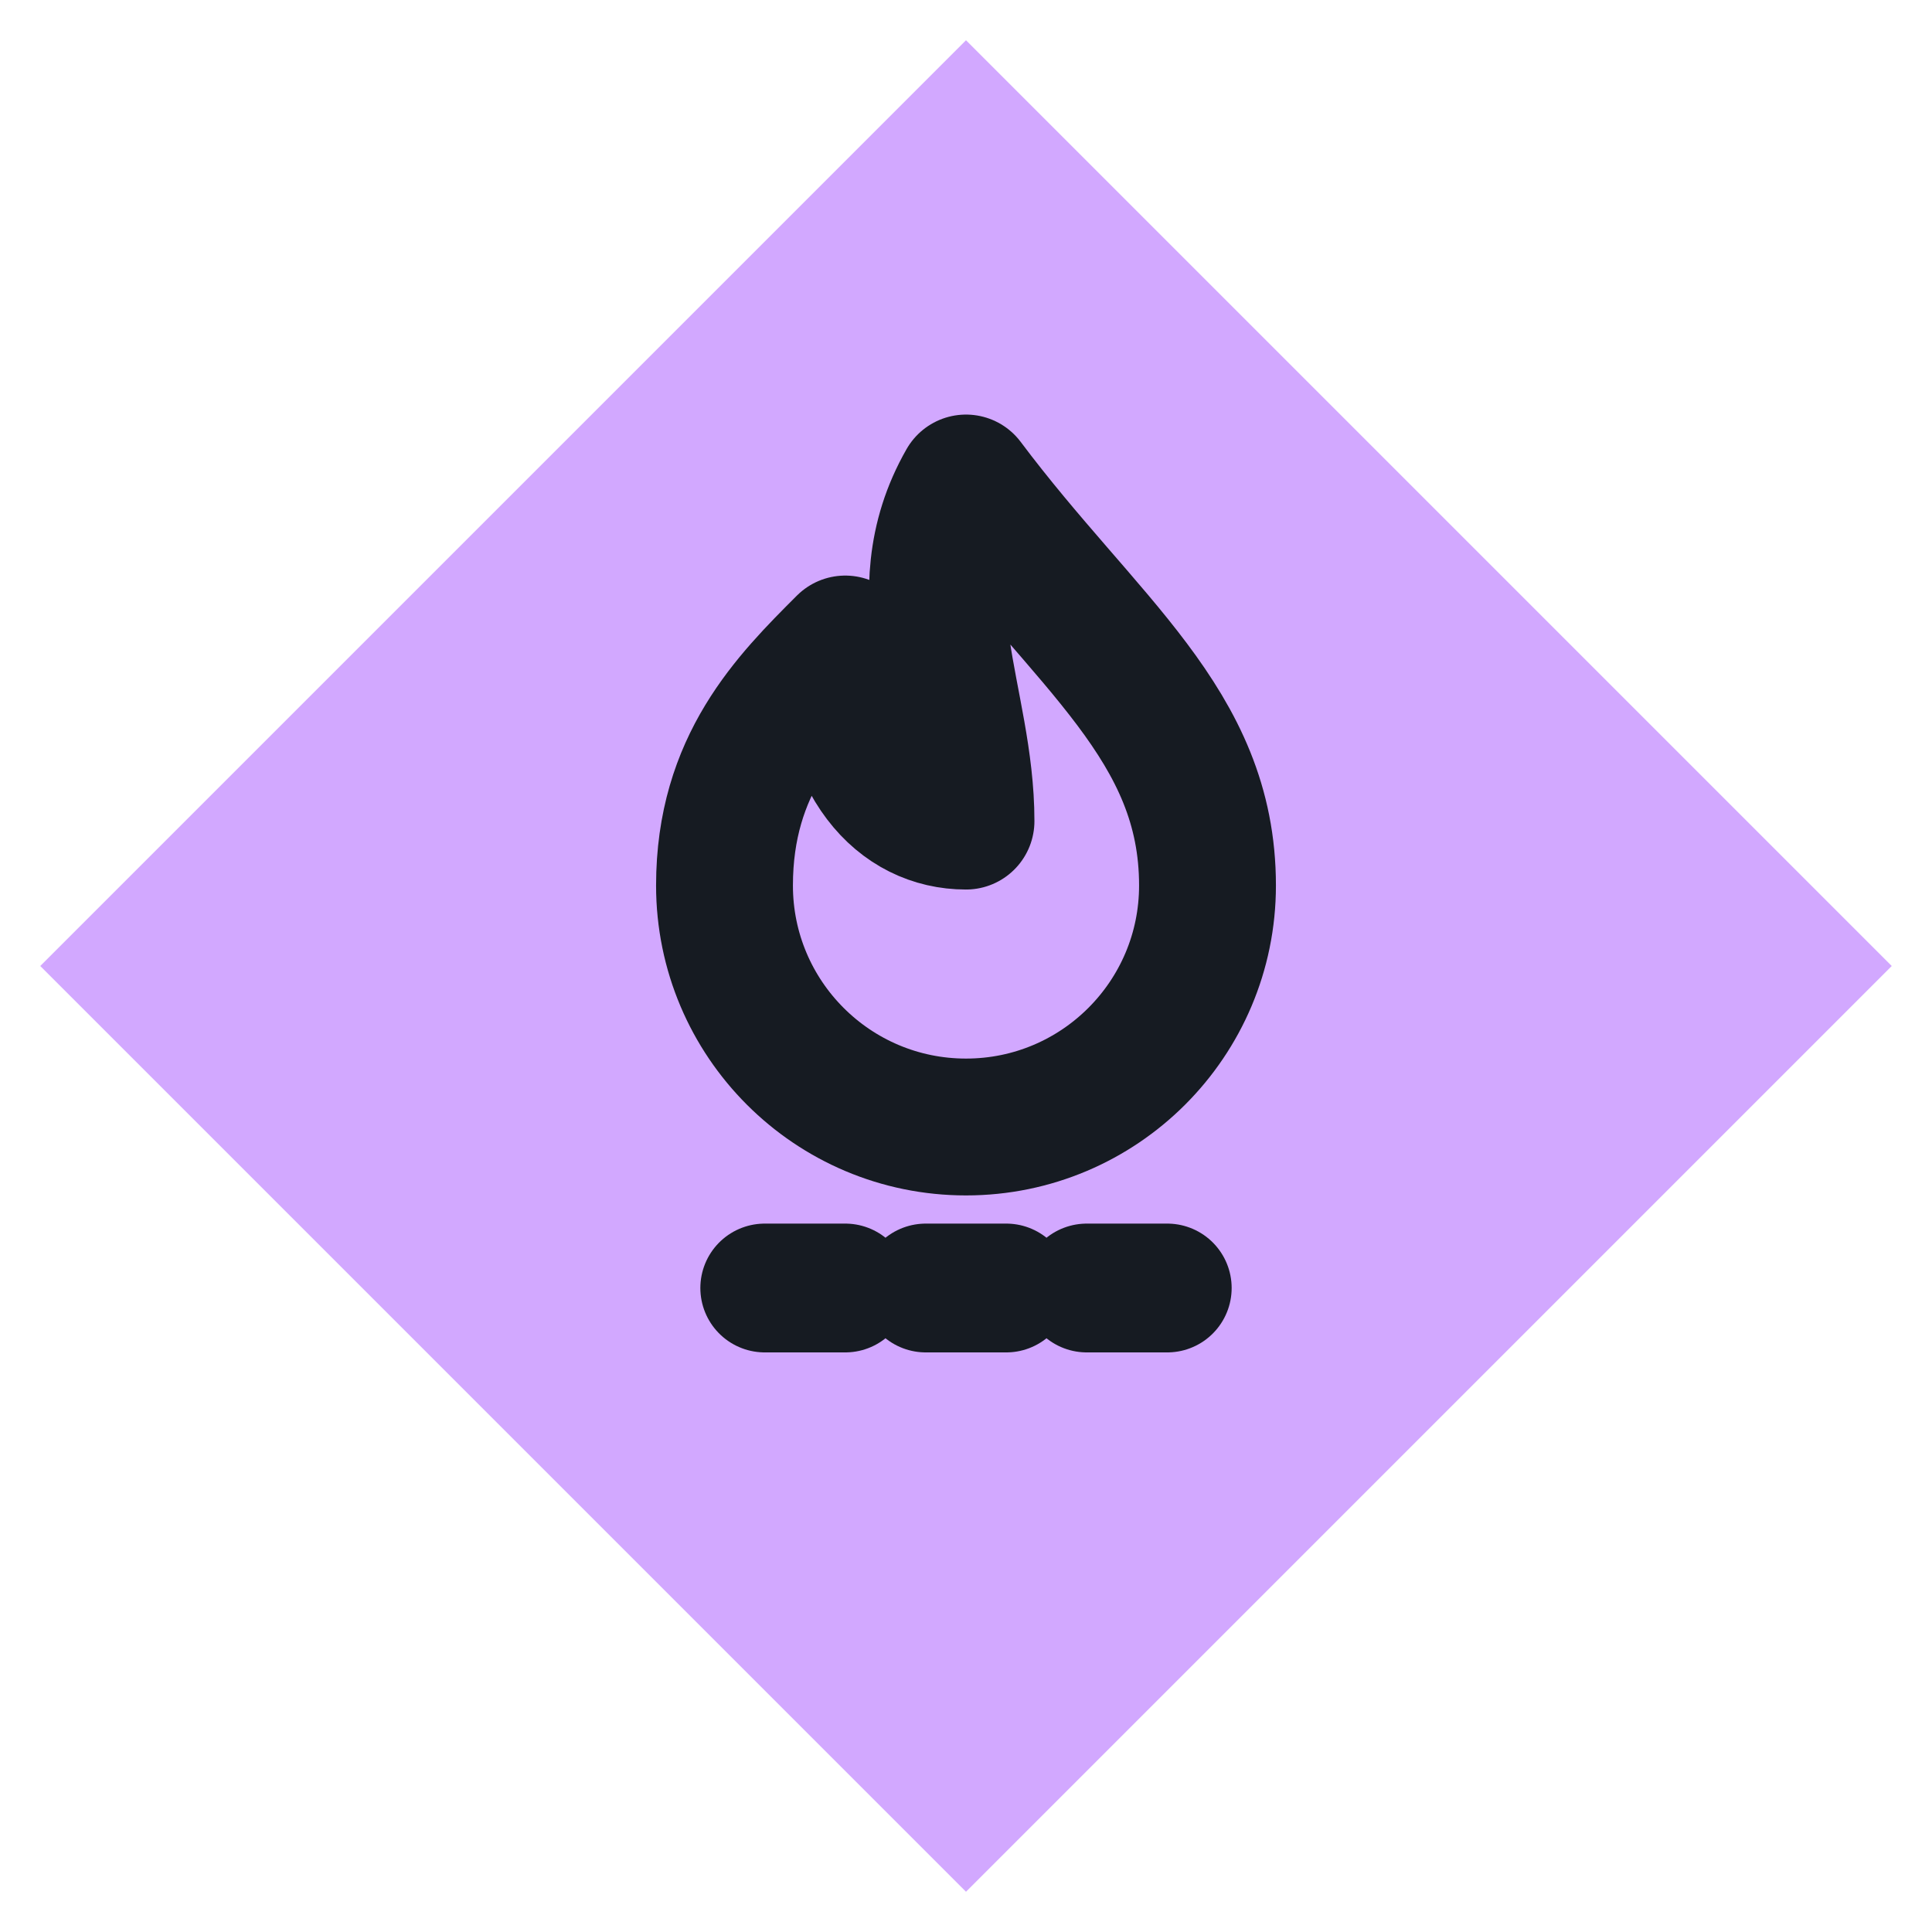
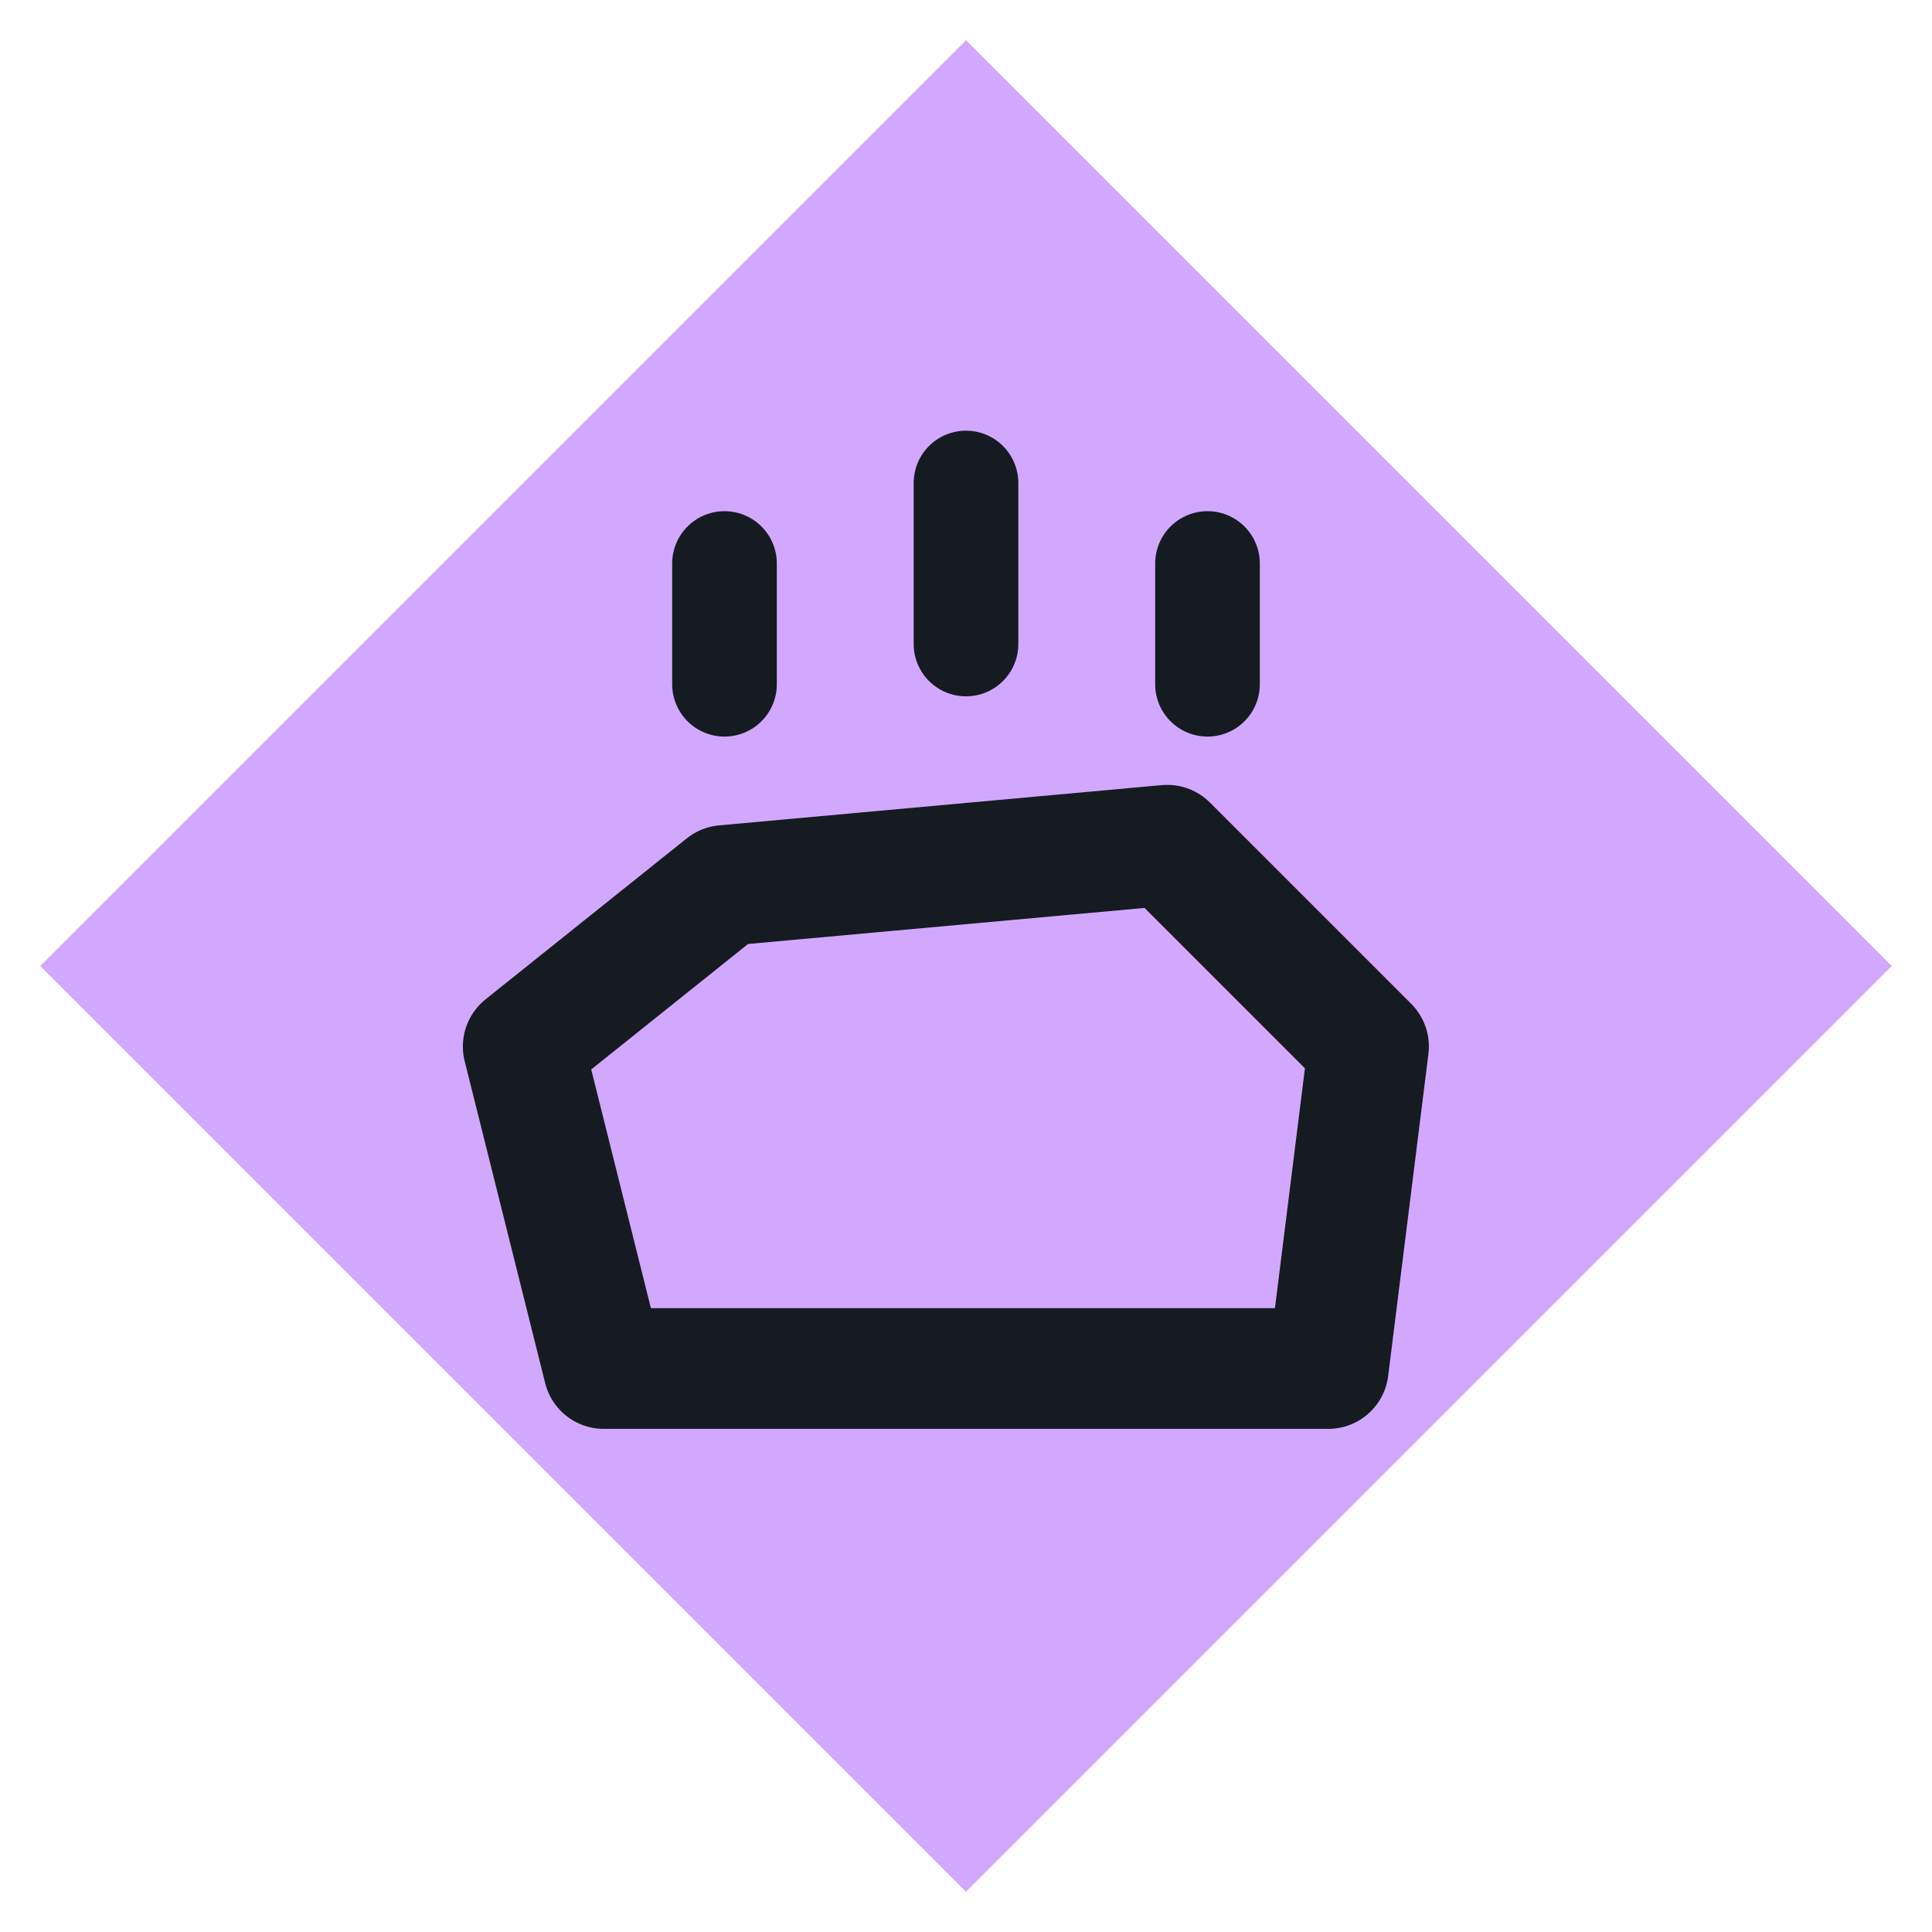
<svg xmlns="http://www.w3.org/2000/svg" viewBox="0 0 24 24" width="24" height="24">
  <path d="M12 0.5L23.5 12 12 23.5 0.5 12z" fill="#d2a8ff" />
-   <path d="M12 6c1.5 2 3 3 3 5a3 3 0 0 1-6 0c0-1.5.8-2.3 1.5-3 0 1.5.7 2.2 1.5 2.2 0-1.5-.8-2.8 0-4.2z" fill="none" stroke="#161b22" stroke-width="1.7" stroke-linecap="round" stroke-linejoin="round" />
-   <path d="M9.5 16h1M11.5 16h1M13.5 16h1" fill="none" stroke="#161b22" stroke-width="1.6" stroke-linecap="round" stroke-linejoin="round" />
+   <path d="M7.500 17L6.500 13L9 11L14.500 10.500L17 13L16.500 17Z" fill="none" stroke="#161b22" stroke-width="1.5" stroke-linecap="round" stroke-linejoin="round" />
+   <path d="M9 8.500V7M12 8V6M15 8.500V7" fill="none" stroke="#161b22" stroke-width="1.3" stroke-linecap="round" stroke-linejoin="round" />
</svg>
